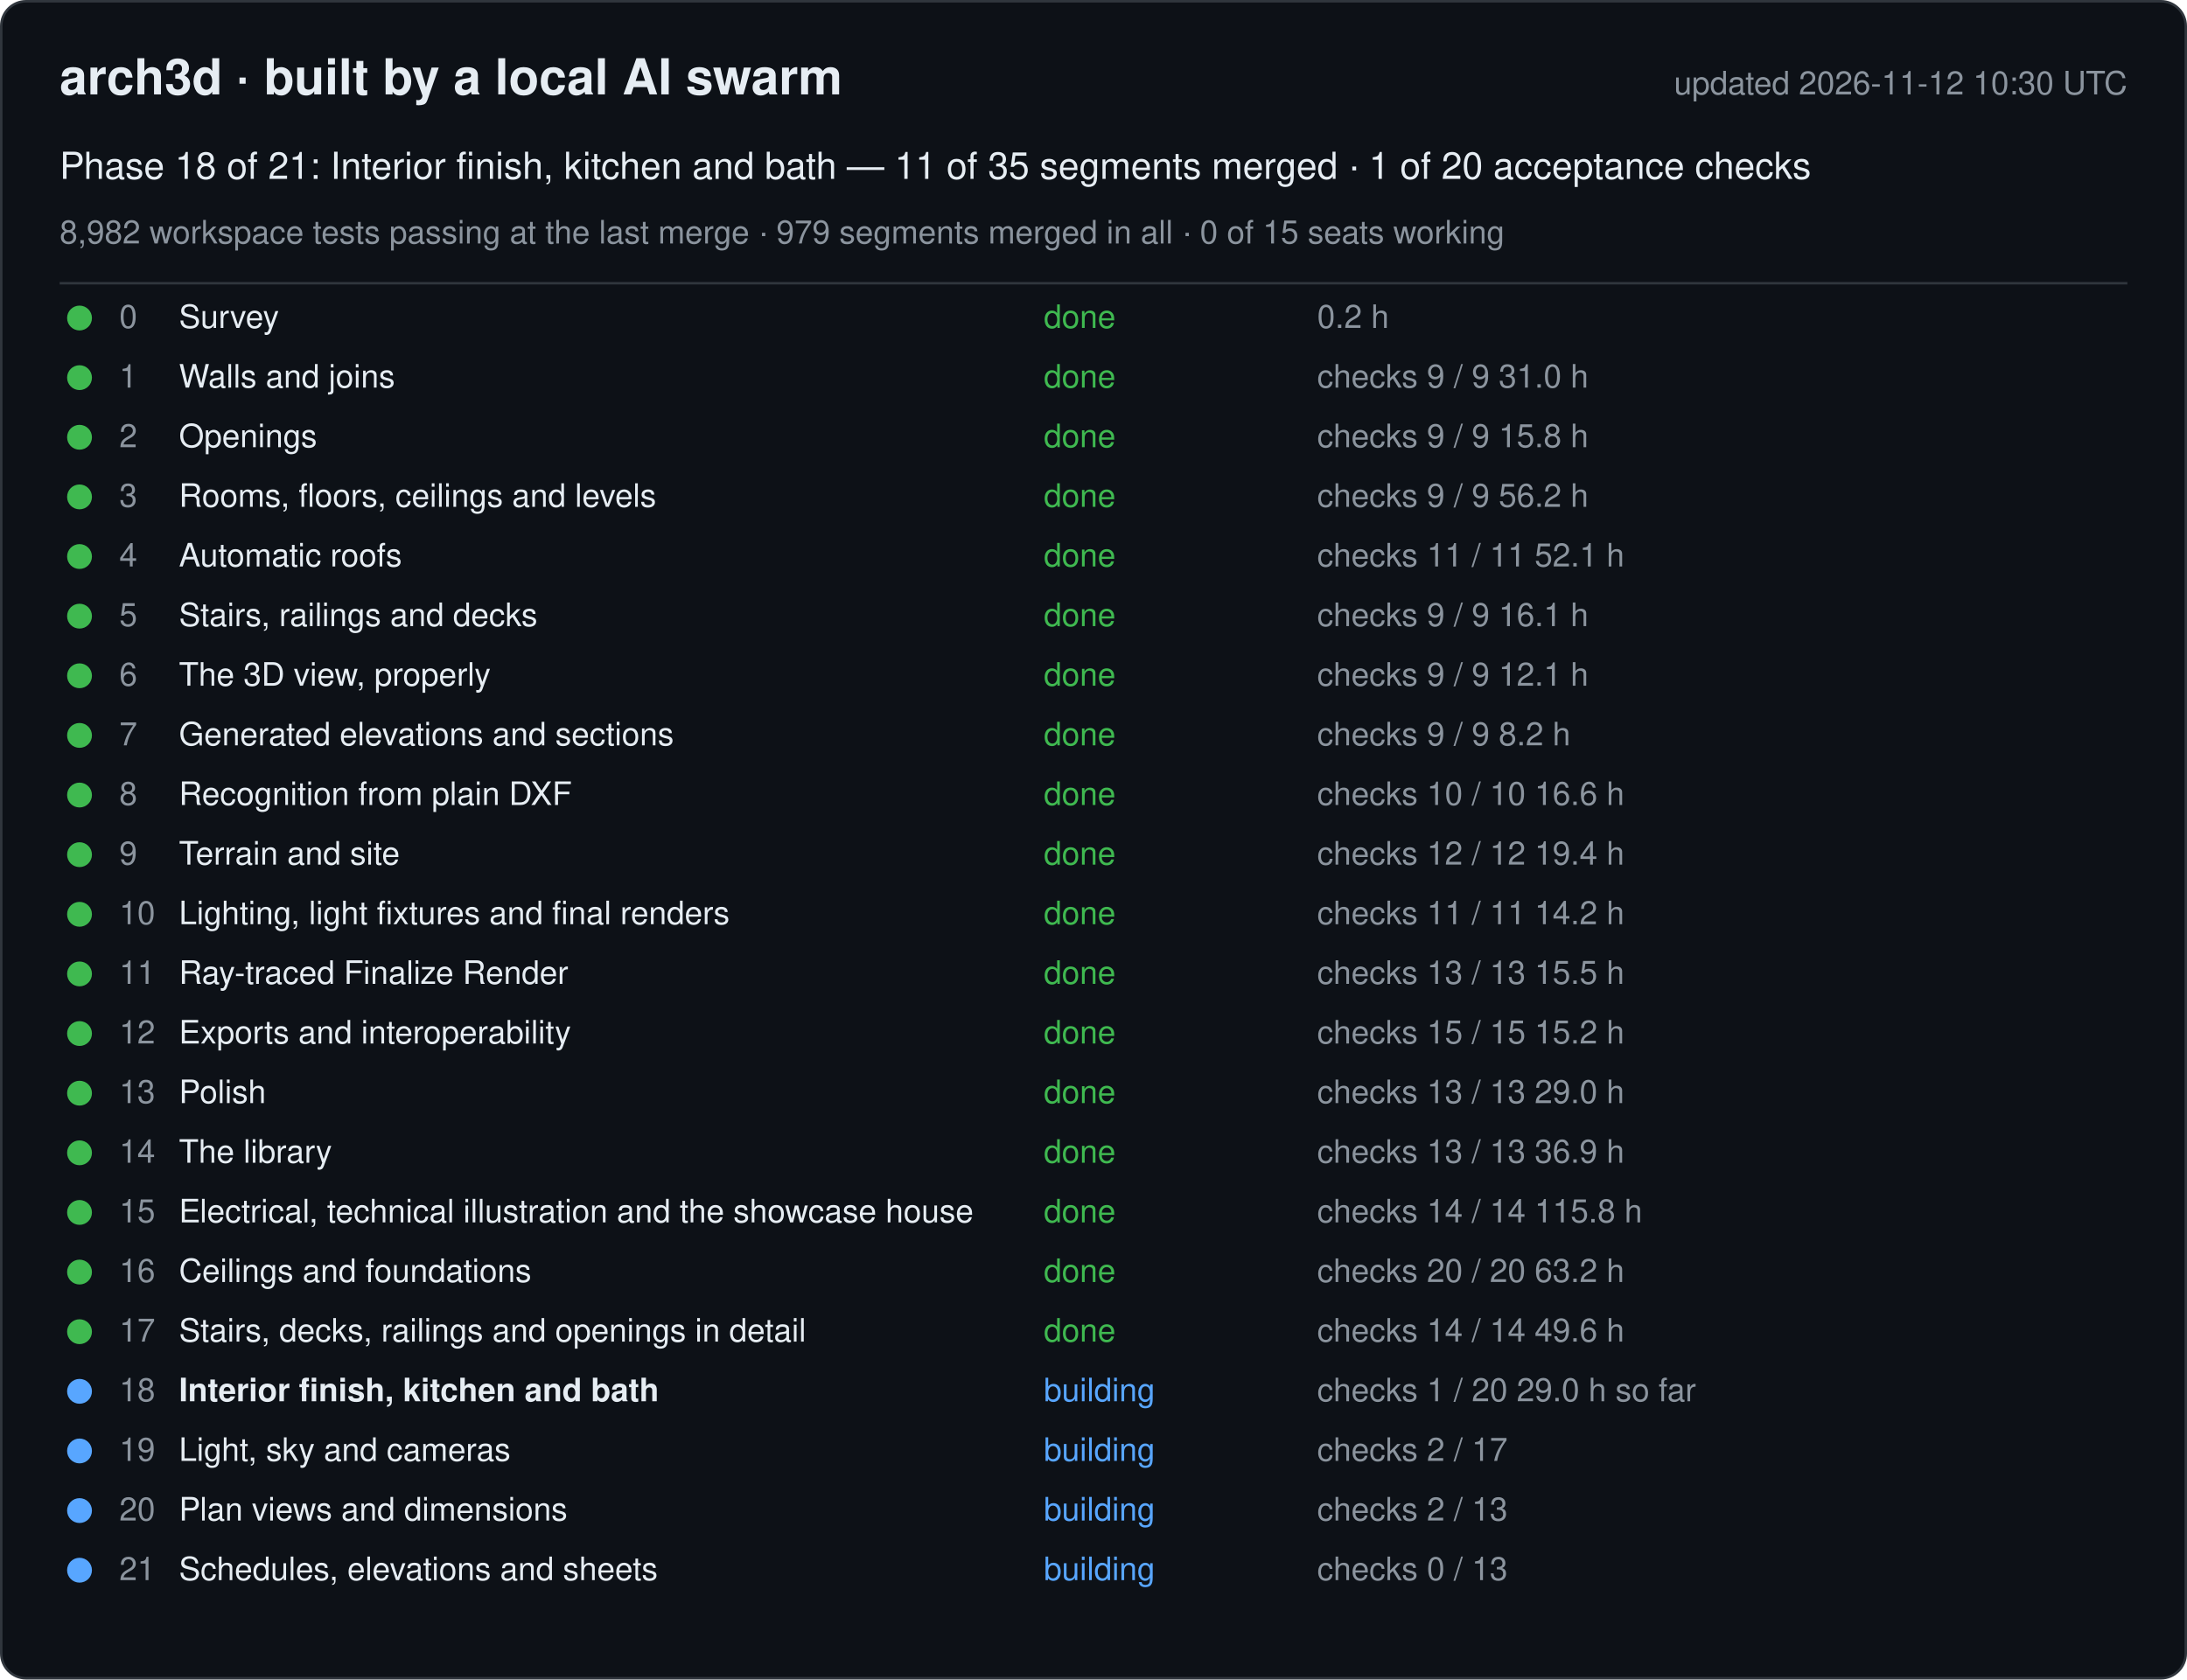
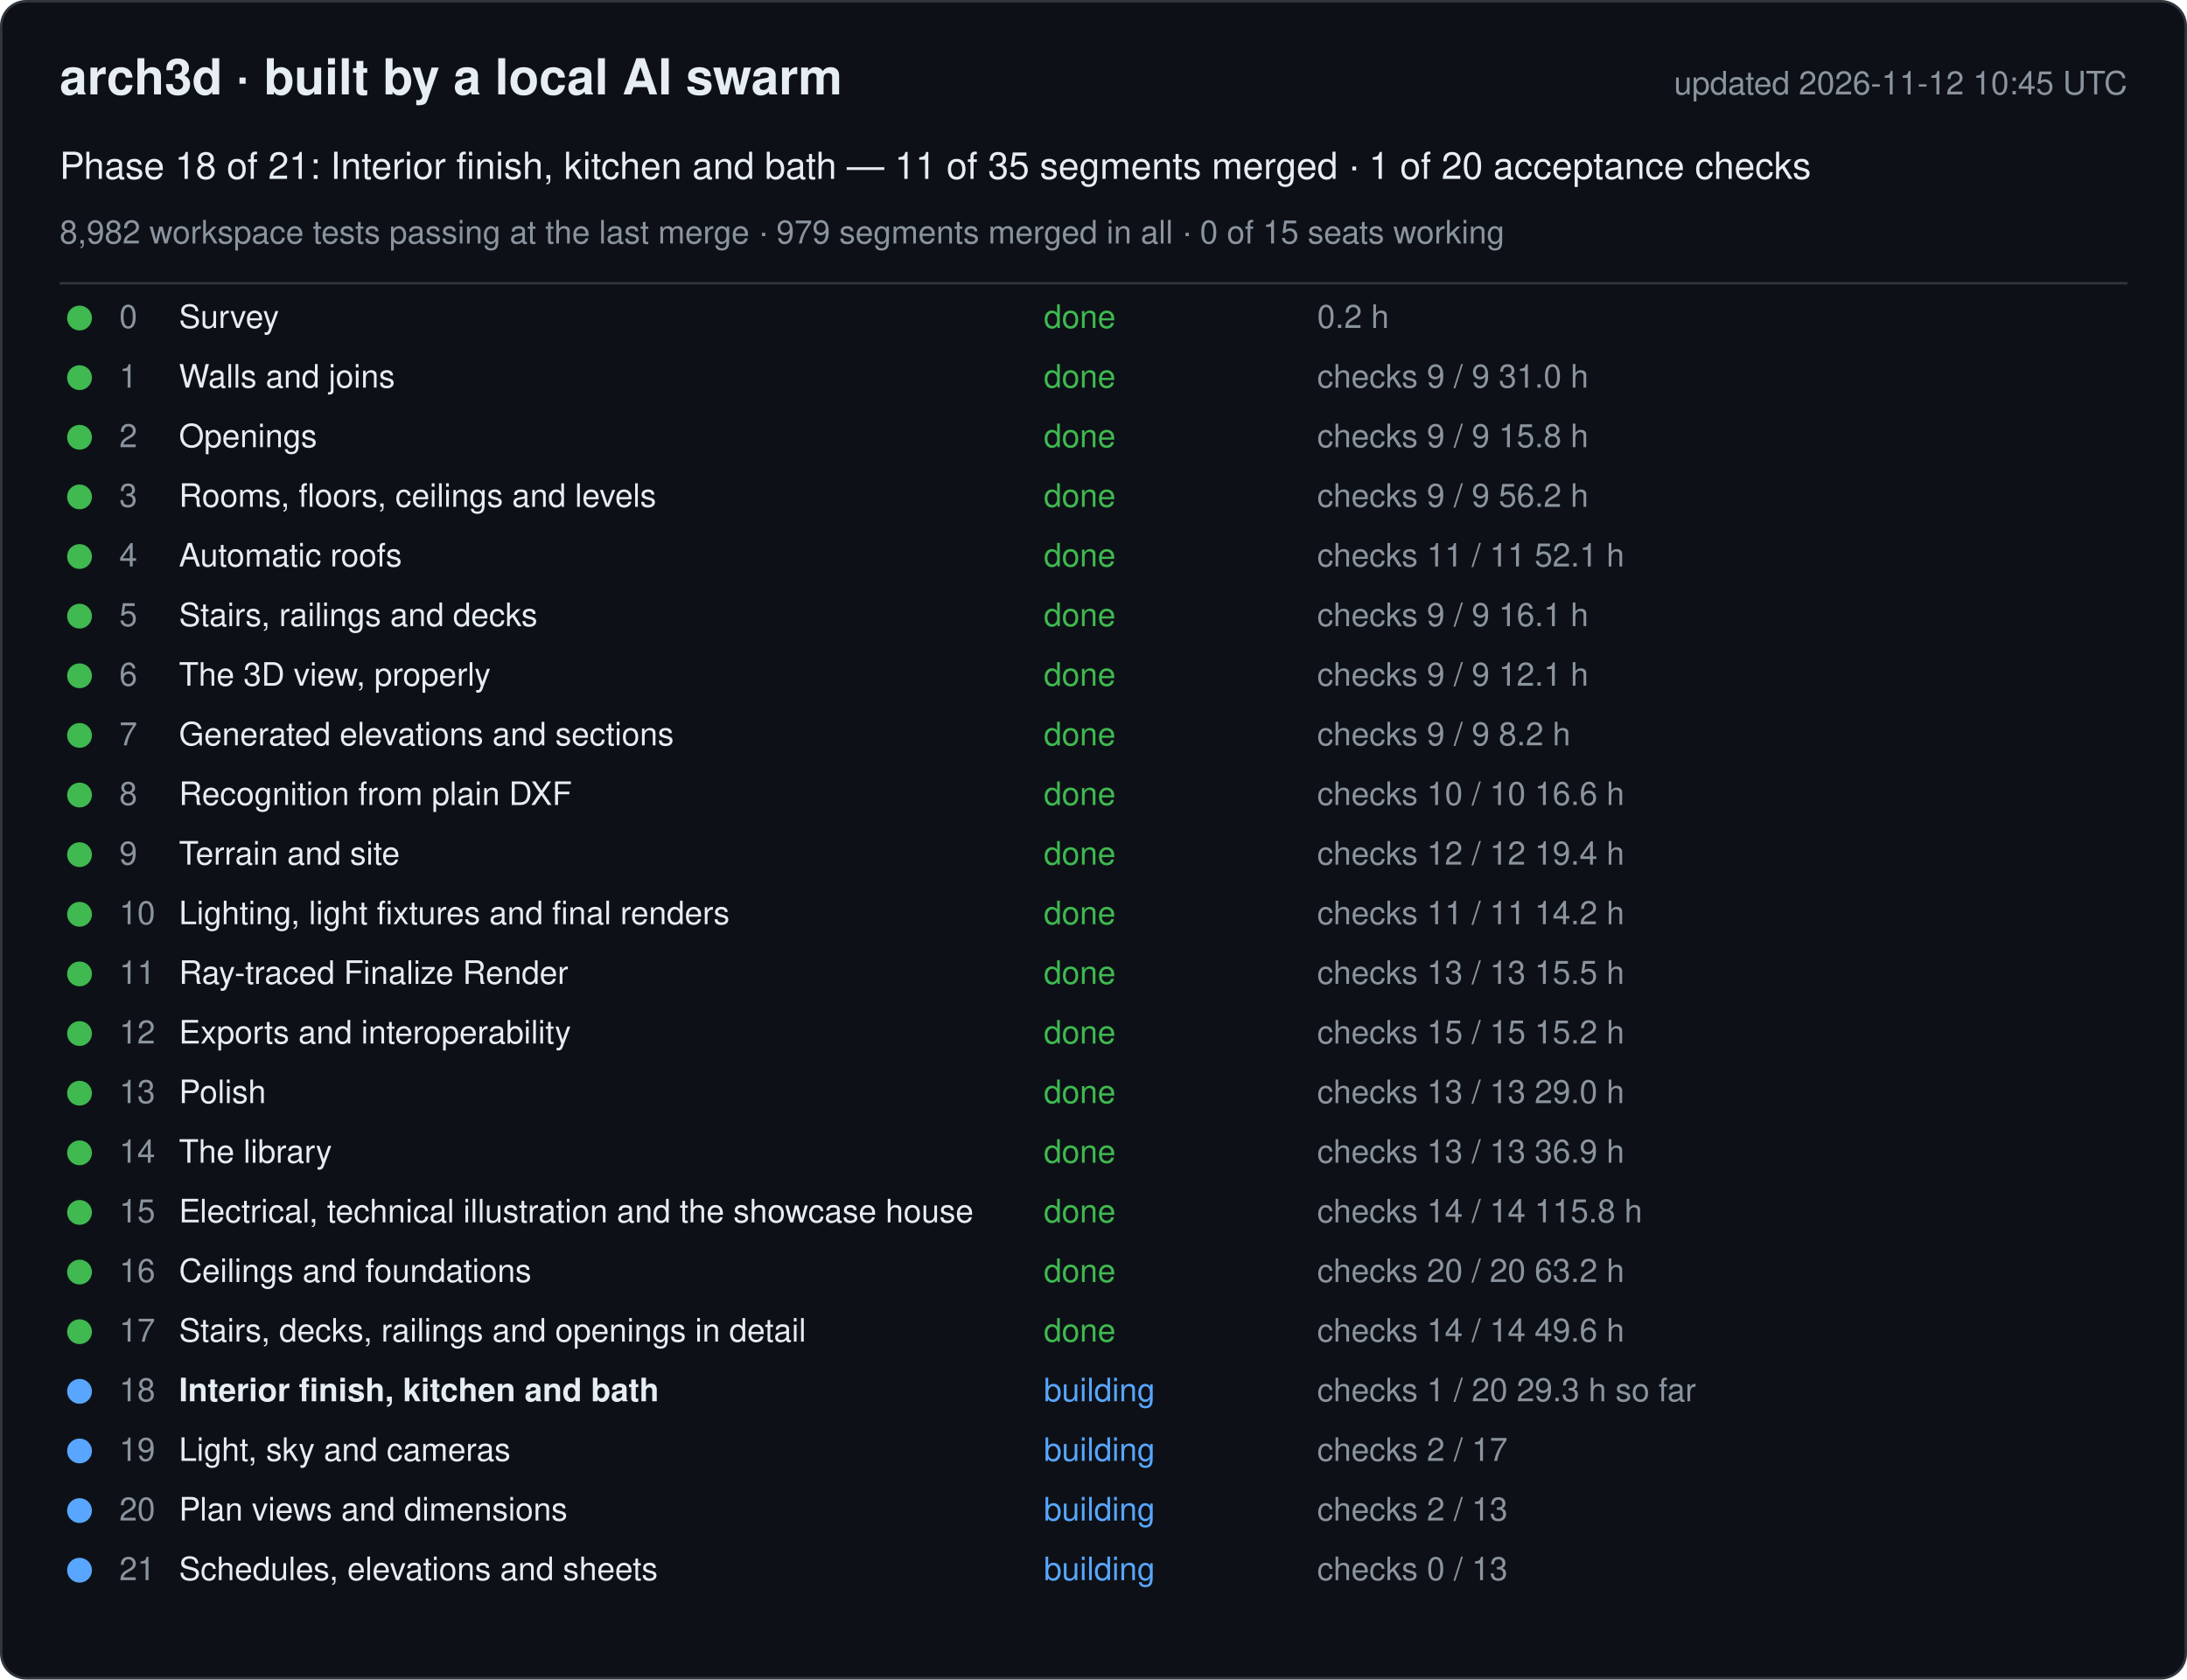
<svg xmlns="http://www.w3.org/2000/svg" width="880" height="676" viewBox="0 0 880 676" font-family="-apple-system, Segoe UI, Helvetica, Arial, sans-serif">
  <rect x="0.5" y="0.5" width="879" height="675" rx="10" fill="#0d1117" stroke="#30363d" />
  <text x="24" y="38" font-size="20" font-weight="600" fill="#e6edf3">arch3d · built by a local AI swarm</text>
-   <text x="856" y="38" font-size="13" fill="#8b949e" text-anchor="end">updated 2026-11-12 10:30 UTC</text>
+   <text x="856" y="38" font-size="13" fill="#8b949e" text-anchor="end">updated 2026-11-12 10:45 UTC</text>
  <text x="24" y="72" font-size="15" fill="#e6edf3">Phase 18 of 21: Interior finish, kitchen and bath — 11 of 35 segments merged · 1 of 20 acceptance checks</text>
  <text x="24" y="98" font-size="13" fill="#8b949e">8,982 workspace tests passing at the last merge · 979 segments merged in all · 0 of 15 seats working</text>
  <line x1="24" y1="114" x2="856" y2="114" stroke="#30363d" />
  <g data-phase="0">
    <circle cx="32" cy="128" r="5" fill="#3fb950" />
    <text x="48" y="132" font-size="13" fill="#8b949e">0</text>
    <text x="72" y="132" font-size="13" fill="#e6edf3">Survey</text>
    <text x="420" y="132" font-size="13" fill="#3fb950">done</text>
    <text x="530" y="132" font-size="13" fill="#8b949e">0.2 h</text>
  </g>
  <g data-phase="1">
    <circle cx="32" cy="152" r="5" fill="#3fb950" />
    <text x="48" y="156" font-size="13" fill="#8b949e">1</text>
    <text x="72" y="156" font-size="13" fill="#e6edf3">Walls and joins</text>
    <text x="420" y="156" font-size="13" fill="#3fb950">done</text>
    <text x="530" y="156" font-size="13" fill="#8b949e">checks 9 / 9   31.0 h</text>
  </g>
  <g data-phase="2">
    <circle cx="32" cy="176" r="5" fill="#3fb950" />
    <text x="48" y="180" font-size="13" fill="#8b949e">2</text>
    <text x="72" y="180" font-size="13" fill="#e6edf3">Openings</text>
    <text x="420" y="180" font-size="13" fill="#3fb950">done</text>
    <text x="530" y="180" font-size="13" fill="#8b949e">checks 9 / 9   15.8 h</text>
  </g>
  <g data-phase="3">
    <circle cx="32" cy="200" r="5" fill="#3fb950" />
    <text x="48" y="204" font-size="13" fill="#8b949e">3</text>
    <text x="72" y="204" font-size="13" fill="#e6edf3">Rooms, floors, ceilings and levels</text>
    <text x="420" y="204" font-size="13" fill="#3fb950">done</text>
    <text x="530" y="204" font-size="13" fill="#8b949e">checks 9 / 9   56.2 h</text>
  </g>
  <g data-phase="4">
    <circle cx="32" cy="224" r="5" fill="#3fb950" />
    <text x="48" y="228" font-size="13" fill="#8b949e">4</text>
    <text x="72" y="228" font-size="13" fill="#e6edf3">Automatic roofs</text>
    <text x="420" y="228" font-size="13" fill="#3fb950">done</text>
    <text x="530" y="228" font-size="13" fill="#8b949e">checks 11 / 11   52.1 h</text>
  </g>
  <g data-phase="5">
    <circle cx="32" cy="248" r="5" fill="#3fb950" />
    <text x="48" y="252" font-size="13" fill="#8b949e">5</text>
    <text x="72" y="252" font-size="13" fill="#e6edf3">Stairs, railings and decks</text>
    <text x="420" y="252" font-size="13" fill="#3fb950">done</text>
    <text x="530" y="252" font-size="13" fill="#8b949e">checks 9 / 9   16.1 h</text>
  </g>
  <g data-phase="6">
    <circle cx="32" cy="272" r="5" fill="#3fb950" />
    <text x="48" y="276" font-size="13" fill="#8b949e">6</text>
    <text x="72" y="276" font-size="13" fill="#e6edf3">The 3D view, properly</text>
    <text x="420" y="276" font-size="13" fill="#3fb950">done</text>
    <text x="530" y="276" font-size="13" fill="#8b949e">checks 9 / 9   12.1 h</text>
  </g>
  <g data-phase="7">
    <circle cx="32" cy="296" r="5" fill="#3fb950" />
    <text x="48" y="300" font-size="13" fill="#8b949e">7</text>
    <text x="72" y="300" font-size="13" fill="#e6edf3">Generated elevations and sections</text>
    <text x="420" y="300" font-size="13" fill="#3fb950">done</text>
    <text x="530" y="300" font-size="13" fill="#8b949e">checks 9 / 9   8.2 h</text>
  </g>
  <g data-phase="8">
    <circle cx="32" cy="320" r="5" fill="#3fb950" />
    <text x="48" y="324" font-size="13" fill="#8b949e">8</text>
    <text x="72" y="324" font-size="13" fill="#e6edf3">Recognition from plain DXF</text>
    <text x="420" y="324" font-size="13" fill="#3fb950">done</text>
    <text x="530" y="324" font-size="13" fill="#8b949e">checks 10 / 10   16.6 h</text>
  </g>
  <g data-phase="9">
    <circle cx="32" cy="344" r="5" fill="#3fb950" />
    <text x="48" y="348" font-size="13" fill="#8b949e">9</text>
    <text x="72" y="348" font-size="13" fill="#e6edf3">Terrain and site</text>
    <text x="420" y="348" font-size="13" fill="#3fb950">done</text>
    <text x="530" y="348" font-size="13" fill="#8b949e">checks 12 / 12   19.4 h</text>
  </g>
  <g data-phase="10">
    <circle cx="32" cy="368" r="5" fill="#3fb950" />
    <text x="48" y="372" font-size="13" fill="#8b949e">10</text>
    <text x="72" y="372" font-size="13" fill="#e6edf3">Lighting, light fixtures and final renders</text>
    <text x="420" y="372" font-size="13" fill="#3fb950">done</text>
    <text x="530" y="372" font-size="13" fill="#8b949e">checks 11 / 11   14.2 h</text>
  </g>
  <g data-phase="11">
    <circle cx="32" cy="392" r="5" fill="#3fb950" />
    <text x="48" y="396" font-size="13" fill="#8b949e">11</text>
    <text x="72" y="396" font-size="13" fill="#e6edf3">Ray-traced Finalize Render</text>
    <text x="420" y="396" font-size="13" fill="#3fb950">done</text>
    <text x="530" y="396" font-size="13" fill="#8b949e">checks 13 / 13   15.5 h</text>
  </g>
  <g data-phase="12">
    <circle cx="32" cy="416" r="5" fill="#3fb950" />
    <text x="48" y="420" font-size="13" fill="#8b949e">12</text>
    <text x="72" y="420" font-size="13" fill="#e6edf3">Exports and interoperability</text>
    <text x="420" y="420" font-size="13" fill="#3fb950">done</text>
    <text x="530" y="420" font-size="13" fill="#8b949e">checks 15 / 15   15.2 h</text>
  </g>
  <g data-phase="13">
    <circle cx="32" cy="440" r="5" fill="#3fb950" />
    <text x="48" y="444" font-size="13" fill="#8b949e">13</text>
    <text x="72" y="444" font-size="13" fill="#e6edf3">Polish</text>
    <text x="420" y="444" font-size="13" fill="#3fb950">done</text>
    <text x="530" y="444" font-size="13" fill="#8b949e">checks 13 / 13   29.0 h</text>
  </g>
  <g data-phase="14">
    <circle cx="32" cy="464" r="5" fill="#3fb950" />
    <text x="48" y="468" font-size="13" fill="#8b949e">14</text>
    <text x="72" y="468" font-size="13" fill="#e6edf3">The library</text>
    <text x="420" y="468" font-size="13" fill="#3fb950">done</text>
    <text x="530" y="468" font-size="13" fill="#8b949e">checks 13 / 13   36.9 h</text>
  </g>
  <g data-phase="15">
    <circle cx="32" cy="488" r="5" fill="#3fb950" />
    <text x="48" y="492" font-size="13" fill="#8b949e">15</text>
    <text x="72" y="492" font-size="13" fill="#e6edf3">Electrical, technical illustration and the showcase house</text>
    <text x="420" y="492" font-size="13" fill="#3fb950">done</text>
    <text x="530" y="492" font-size="13" fill="#8b949e">checks 14 / 14   115.8 h</text>
  </g>
  <g data-phase="16">
    <circle cx="32" cy="512" r="5" fill="#3fb950" />
    <text x="48" y="516" font-size="13" fill="#8b949e">16</text>
    <text x="72" y="516" font-size="13" fill="#e6edf3">Ceilings and foundations</text>
    <text x="420" y="516" font-size="13" fill="#3fb950">done</text>
    <text x="530" y="516" font-size="13" fill="#8b949e">checks 20 / 20   63.2 h</text>
  </g>
  <g data-phase="17">
    <circle cx="32" cy="536" r="5" fill="#3fb950" />
    <text x="48" y="540" font-size="13" fill="#8b949e">17</text>
    <text x="72" y="540" font-size="13" fill="#e6edf3">Stairs, decks, railings and openings in detail</text>
    <text x="420" y="540" font-size="13" fill="#3fb950">done</text>
    <text x="530" y="540" font-size="13" fill="#8b949e">checks 14 / 14   49.6 h</text>
  </g>
  <g data-phase="18">
    <circle cx="32" cy="560" r="5" fill="#58a6ff" />
    <text x="48" y="564" font-size="13" fill="#8b949e">18</text>
    <text x="72" y="564" font-size="13" fill="#e6edf3" font-weight="600">Interior finish, kitchen and bath</text>
    <text x="420" y="564" font-size="13" fill="#58a6ff">building</text>
-     <text x="530" y="564" font-size="13" fill="#8b949e">checks 1 / 20   29.0 h so far</text>
+     <text x="530" y="564" font-size="13" fill="#8b949e">checks 1 / 20   29.3 h so far</text>
  </g>
  <g data-phase="19">
    <circle cx="32" cy="584" r="5" fill="#58a6ff" />
    <text x="48" y="588" font-size="13" fill="#8b949e">19</text>
    <text x="72" y="588" font-size="13" fill="#e6edf3">Light, sky and cameras</text>
    <text x="420" y="588" font-size="13" fill="#58a6ff">building</text>
    <text x="530" y="588" font-size="13" fill="#8b949e">checks 2 / 17</text>
  </g>
  <g data-phase="20">
    <circle cx="32" cy="608" r="5" fill="#58a6ff" />
    <text x="48" y="612" font-size="13" fill="#8b949e">20</text>
    <text x="72" y="612" font-size="13" fill="#e6edf3">Plan views and dimensions</text>
    <text x="420" y="612" font-size="13" fill="#58a6ff">building</text>
    <text x="530" y="612" font-size="13" fill="#8b949e">checks 2 / 13</text>
  </g>
  <g data-phase="21">
    <circle cx="32" cy="632" r="5" fill="#58a6ff" />
    <text x="48" y="636" font-size="13" fill="#8b949e">21</text>
    <text x="72" y="636" font-size="13" fill="#e6edf3">Schedules, elevations and sheets</text>
    <text x="420" y="636" font-size="13" fill="#58a6ff">building</text>
    <text x="530" y="636" font-size="13" fill="#8b949e">checks 0 / 13</text>
  </g>
</svg>
